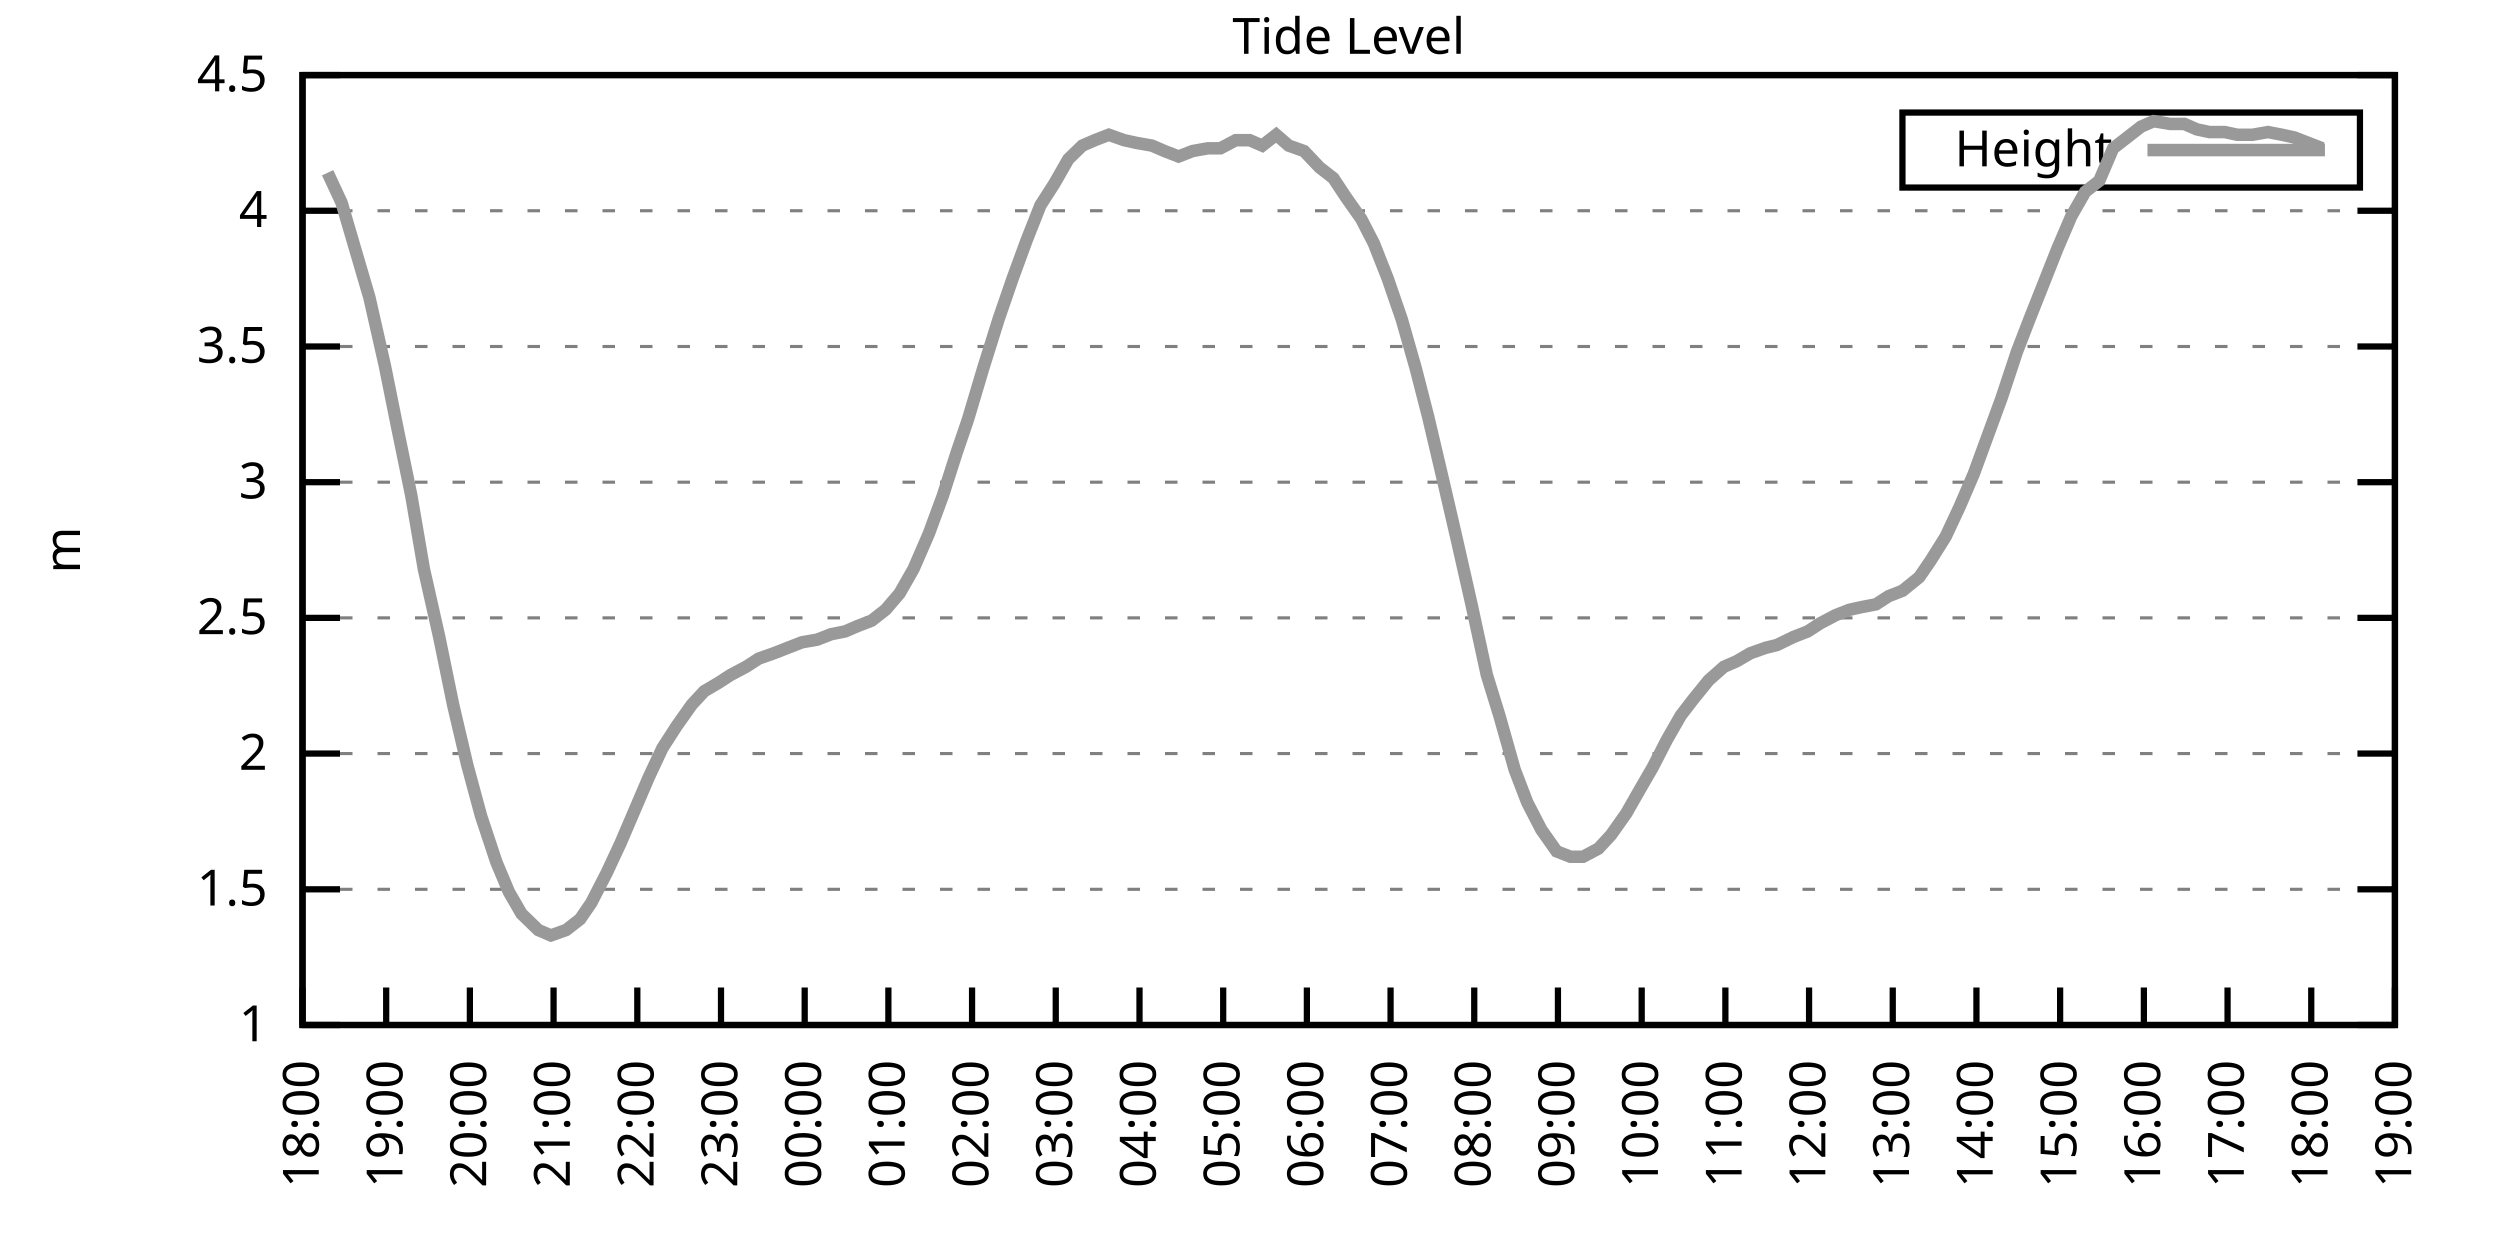
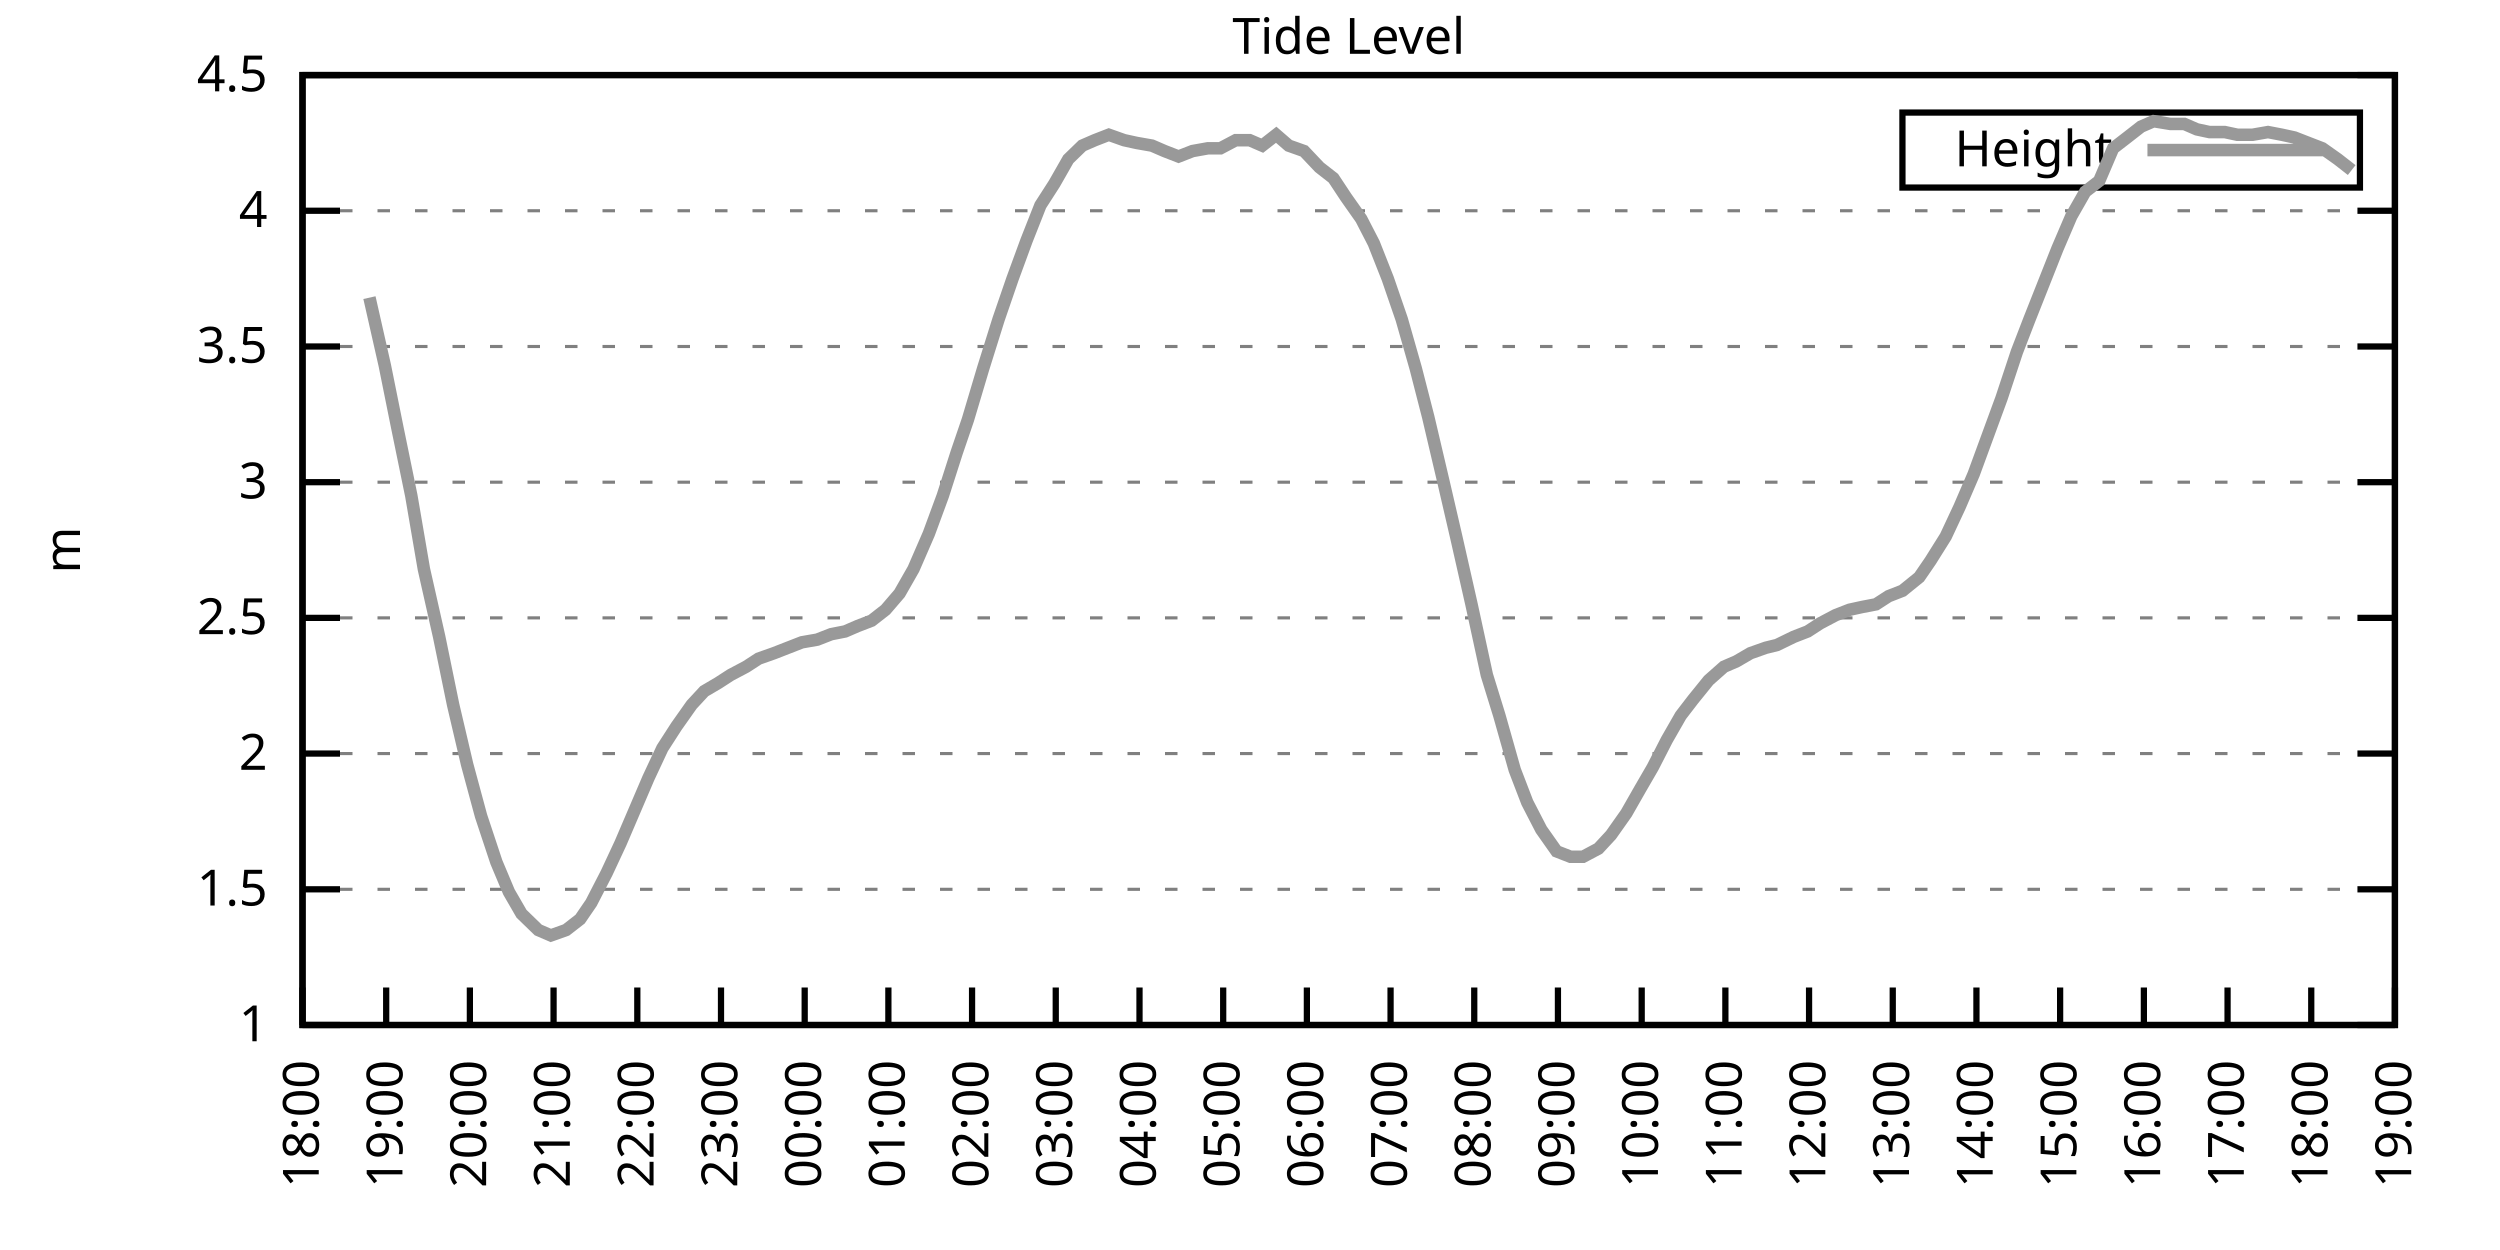
<svg xmlns="http://www.w3.org/2000/svg" xmlns:xlink="http://www.w3.org/1999/xlink" width="400" height="200" viewBox="0 0 400 200">
  <g id="gnuplot_canvas">
    <rect x="0" y="0" width="400" height="200" fill="none" />
    <defs>
      <circle id="gpDot" r="0.5" stroke-width="0.5" stroke="currentColor" />
      <path id="gpPt0" stroke-width="0.333" stroke="currentColor" d="M-1,0 h2 M0,-1 v2" />
      <path id="gpPt1" stroke-width="0.333" stroke="currentColor" d="M-1,-1 L1,1 M1,-1 L-1,1" />
      <path id="gpPt2" stroke-width="0.333" stroke="currentColor" d="M-1,0 L1,0 M0,-1 L0,1 M-1,-1 L1,1 M-1,1 L1,-1" />
      <rect id="gpPt3" stroke-width="0.333" stroke="currentColor" x="-1" y="-1" width="2" height="2" />
      <rect id="gpPt4" stroke-width="0.333" stroke="currentColor" fill="currentColor" x="-1" y="-1" width="2" height="2" />
      <circle id="gpPt5" stroke-width="0.333" stroke="currentColor" cx="0" cy="0" r="1" />
      <use xlink:href="#gpPt5" id="gpPt6" fill="currentColor" stroke="none" />
      <path id="gpPt7" stroke-width="0.333" stroke="currentColor" d="M0,-1.33 L-1.33,0.67 L1.33,0.67 z" />
      <use xlink:href="#gpPt7" id="gpPt8" fill="currentColor" stroke="none" />
      <use xlink:href="#gpPt7" id="gpPt9" stroke="currentColor" transform="rotate(180)" />
      <use xlink:href="#gpPt9" id="gpPt10" fill="currentColor" stroke="none" />
      <use xlink:href="#gpPt3" id="gpPt11" stroke="currentColor" transform="rotate(45)" />
      <use xlink:href="#gpPt11" id="gpPt12" fill="currentColor" stroke="none" />
      <path id="gpPt13" stroke-width="0.333" stroke="currentColor" d="M0,1.330 L1.265,0.411 L0.782,-1.067 L-0.782,-1.076 L-1.265,0.411 z" />
      <use xlink:href="#gpPt13" id="gpPt14" fill="currentColor" stroke="none" />
      <filter id="textbox" filterUnits="objectBoundingBox" x="0" y="0" height="1" width="1">
        <feFlood flood-color="white" flood-opacity="1" result="bgnd" />
        <feComposite in="SourceGraphic" in2="bgnd" operator="atop" />
      </filter>
      <filter id="greybox" filterUnits="objectBoundingBox" x="0" y="0" height="1" width="1">
        <feFlood flood-color="lightgrey" flood-opacity="1" result="grey" />
        <feComposite in="SourceGraphic" in2="grey" operator="atop" />
      </filter>
    </defs>
    <g fill="none" color="white" stroke="currentColor" stroke-width="1.00" stroke-linecap="butt" stroke-linejoin="miter">
</g>
    <g fill="none" color="black" stroke="currentColor" stroke-width="1.00" stroke-linecap="butt" stroke-linejoin="miter">
      <g stroke="none" shape-rendering="crispEdges">
        <polygon fill="rgb(255, 255, 255)" points="48.40,164.00 383.18,164.00 383.18,12.02 48.40,12.02 " />
      </g>
    </g>
    <g fill="none" color="black" stroke="currentColor" stroke-width="1.00" stroke-linecap="butt" stroke-linejoin="miter">
</g>
    <g fill="none" color="black" stroke="black" stroke-width="0.50" stroke-linecap="butt" stroke-linejoin="miter">
</g>
    <g fill="none" color="gray" stroke="currentColor" stroke-width="0.50" stroke-linecap="butt" stroke-linejoin="miter">
      <path stroke="gray" stroke-dasharray="2,4" class="gridline" d="M48.40,164.00 L383.19,164.00  " />
    </g>
    <g fill="none" color="gray" stroke="gray" stroke-width="1.00" stroke-linecap="butt" stroke-linejoin="miter">
</g>
    <g fill="none" color="black" stroke="currentColor" stroke-width="1.00" stroke-linecap="butt" stroke-linejoin="miter">
      <path stroke="black" d="M48.40,164.00 L54.40,164.00 M383.19,164.00 L377.19,164.00  " />
      <g transform="translate(42.80,166.60)" stroke="none" fill="black" font-family="Sans" font-size="8.00" text-anchor="end">
        <text>
          <tspan font-family="Sans"> 1</tspan>
        </text>
      </g>
    </g>
    <g fill="none" color="black" stroke="currentColor" stroke-width="1.00" stroke-linecap="butt" stroke-linejoin="miter">
</g>
    <g fill="none" color="black" stroke="black" stroke-width="0.50" stroke-linecap="butt" stroke-linejoin="miter">
</g>
    <g fill="none" color="gray" stroke="currentColor" stroke-width="0.50" stroke-linecap="butt" stroke-linejoin="miter">
      <path stroke="gray" stroke-dasharray="2,4" class="gridline" d="M48.40,142.29 L383.19,142.29  " />
    </g>
    <g fill="none" color="gray" stroke="gray" stroke-width="1.00" stroke-linecap="butt" stroke-linejoin="miter">
</g>
    <g fill="none" color="black" stroke="currentColor" stroke-width="1.00" stroke-linecap="butt" stroke-linejoin="miter">
      <path stroke="black" d="M48.40,142.29 L54.40,142.29 M383.19,142.29 L377.19,142.29  " />
      <g transform="translate(42.80,144.89)" stroke="none" fill="black" font-family="Sans" font-size="8.00" text-anchor="end">
        <text>
          <tspan font-family="Sans"> 1.5</tspan>
        </text>
      </g>
    </g>
    <g fill="none" color="black" stroke="currentColor" stroke-width="1.00" stroke-linecap="butt" stroke-linejoin="miter">
</g>
    <g fill="none" color="black" stroke="black" stroke-width="0.50" stroke-linecap="butt" stroke-linejoin="miter">
</g>
    <g fill="none" color="gray" stroke="currentColor" stroke-width="0.50" stroke-linecap="butt" stroke-linejoin="miter">
      <path stroke="gray" stroke-dasharray="2,4" class="gridline" d="M48.40,120.57 L383.19,120.57  " />
    </g>
    <g fill="none" color="gray" stroke="gray" stroke-width="1.00" stroke-linecap="butt" stroke-linejoin="miter">
</g>
    <g fill="none" color="black" stroke="currentColor" stroke-width="1.00" stroke-linecap="butt" stroke-linejoin="miter">
      <path stroke="black" d="M48.40,120.57 L54.40,120.57 M383.19,120.57 L377.19,120.57  " />
      <g transform="translate(42.80,123.17)" stroke="none" fill="black" font-family="Sans" font-size="8.00" text-anchor="end">
        <text>
          <tspan font-family="Sans"> 2</tspan>
        </text>
      </g>
    </g>
    <g fill="none" color="black" stroke="currentColor" stroke-width="1.00" stroke-linecap="butt" stroke-linejoin="miter">
</g>
    <g fill="none" color="black" stroke="black" stroke-width="0.50" stroke-linecap="butt" stroke-linejoin="miter">
</g>
    <g fill="none" color="gray" stroke="currentColor" stroke-width="0.50" stroke-linecap="butt" stroke-linejoin="miter">
      <path stroke="gray" stroke-dasharray="2,4" class="gridline" d="M48.40,98.86 L383.19,98.86  " />
    </g>
    <g fill="none" color="gray" stroke="gray" stroke-width="1.00" stroke-linecap="butt" stroke-linejoin="miter">
</g>
    <g fill="none" color="black" stroke="currentColor" stroke-width="1.00" stroke-linecap="butt" stroke-linejoin="miter">
      <path stroke="black" d="M48.40,98.86 L54.40,98.86 M383.19,98.86 L377.19,98.86  " />
      <g transform="translate(42.80,101.46)" stroke="none" fill="black" font-family="Sans" font-size="8.00" text-anchor="end">
        <text>
          <tspan font-family="Sans"> 2.5</tspan>
        </text>
      </g>
    </g>
    <g fill="none" color="black" stroke="currentColor" stroke-width="1.00" stroke-linecap="butt" stroke-linejoin="miter">
</g>
    <g fill="none" color="black" stroke="black" stroke-width="0.50" stroke-linecap="butt" stroke-linejoin="miter">
</g>
    <g fill="none" color="gray" stroke="currentColor" stroke-width="0.50" stroke-linecap="butt" stroke-linejoin="miter">
      <path stroke="gray" stroke-dasharray="2,4" class="gridline" d="M48.40,77.15 L383.19,77.15  " />
    </g>
    <g fill="none" color="gray" stroke="gray" stroke-width="1.00" stroke-linecap="butt" stroke-linejoin="miter">
</g>
    <g fill="none" color="black" stroke="currentColor" stroke-width="1.00" stroke-linecap="butt" stroke-linejoin="miter">
      <path stroke="black" d="M48.40,77.15 L54.40,77.15 M383.19,77.15 L377.19,77.15  " />
      <g transform="translate(42.80,79.75)" stroke="none" fill="black" font-family="Sans" font-size="8.00" text-anchor="end">
        <text>
          <tspan font-family="Sans"> 3</tspan>
        </text>
      </g>
    </g>
    <g fill="none" color="black" stroke="currentColor" stroke-width="1.00" stroke-linecap="butt" stroke-linejoin="miter">
</g>
    <g fill="none" color="black" stroke="black" stroke-width="0.50" stroke-linecap="butt" stroke-linejoin="miter">
</g>
    <g fill="none" color="gray" stroke="currentColor" stroke-width="0.50" stroke-linecap="butt" stroke-linejoin="miter">
      <path stroke="gray" stroke-dasharray="2,4" class="gridline" d="M48.40,55.44 L383.19,55.44  " />
    </g>
    <g fill="none" color="gray" stroke="gray" stroke-width="1.00" stroke-linecap="butt" stroke-linejoin="miter">
</g>
    <g fill="none" color="black" stroke="currentColor" stroke-width="1.00" stroke-linecap="butt" stroke-linejoin="miter">
      <path stroke="black" d="M48.40,55.44 L54.40,55.44 M383.19,55.44 L377.19,55.44  " />
      <g transform="translate(42.80,58.04)" stroke="none" fill="black" font-family="Sans" font-size="8.00" text-anchor="end">
        <text>
          <tspan font-family="Sans"> 3.5</tspan>
        </text>
      </g>
    </g>
    <g fill="none" color="black" stroke="currentColor" stroke-width="1.00" stroke-linecap="butt" stroke-linejoin="miter">
</g>
    <g fill="none" color="black" stroke="black" stroke-width="0.50" stroke-linecap="butt" stroke-linejoin="miter">
</g>
    <g fill="none" color="gray" stroke="currentColor" stroke-width="0.50" stroke-linecap="butt" stroke-linejoin="miter">
      <path stroke="gray" stroke-dasharray="2,4" class="gridline" d="M48.40,33.72 L383.19,33.72  " />
    </g>
    <g fill="none" color="gray" stroke="gray" stroke-width="1.00" stroke-linecap="butt" stroke-linejoin="miter">
</g>
    <g fill="none" color="black" stroke="currentColor" stroke-width="1.00" stroke-linecap="butt" stroke-linejoin="miter">
      <path stroke="black" d="M48.40,33.72 L54.40,33.72 M383.19,33.72 L377.19,33.72  " />
      <g transform="translate(42.80,36.32)" stroke="none" fill="black" font-family="Sans" font-size="8.00" text-anchor="end">
        <text>
          <tspan font-family="Sans"> 4</tspan>
        </text>
      </g>
    </g>
    <g fill="none" color="black" stroke="currentColor" stroke-width="1.00" stroke-linecap="butt" stroke-linejoin="miter">
</g>
    <g fill="none" color="black" stroke="black" stroke-width="0.50" stroke-linecap="butt" stroke-linejoin="miter">
</g>
    <g fill="none" color="gray" stroke="currentColor" stroke-width="0.50" stroke-linecap="butt" stroke-linejoin="miter">
      <path stroke="gray" stroke-dasharray="2,4" class="gridline" d="M48.40,12.01 L383.19,12.01  " />
    </g>
    <g fill="none" color="gray" stroke="gray" stroke-width="1.00" stroke-linecap="butt" stroke-linejoin="miter">
</g>
    <g fill="none" color="black" stroke="currentColor" stroke-width="1.00" stroke-linecap="butt" stroke-linejoin="miter">
      <path stroke="black" d="M48.40,12.01 L54.40,12.01 M383.19,12.01 L377.19,12.01  " />
      <g transform="translate(42.80,14.61)" stroke="none" fill="black" font-family="Sans" font-size="8.00" text-anchor="end">
        <text>
          <tspan font-family="Sans"> 4.5</tspan>
        </text>
      </g>
    </g>
    <g fill="none" color="black" stroke="currentColor" stroke-width="1.00" stroke-linecap="butt" stroke-linejoin="miter">
      <path stroke="black" d="M48.40,164.00 L48.40,158.00  " />
      <g transform="translate(51.00,169.60) rotate(270.00)" stroke="none" fill="black" font-family="Sans" font-size="8.00" text-anchor="end">
        <text>
          <tspan font-family="Sans">18:00</tspan>
        </text>
      </g>
    </g>
    <g fill="none" color="black" stroke="currentColor" stroke-width="1.00" stroke-linecap="butt" stroke-linejoin="miter">
      <path stroke="black" d="M61.79,164.00 L61.79,158.00  " />
      <g transform="translate(64.39,169.60) rotate(270.00)" stroke="none" fill="black" font-family="Sans" font-size="8.00" text-anchor="end">
        <text>
          <tspan font-family="Sans">19:00</tspan>
        </text>
      </g>
    </g>
    <g fill="none" color="black" stroke="currentColor" stroke-width="1.00" stroke-linecap="butt" stroke-linejoin="miter">
      <path stroke="black" d="M75.18,164.00 L75.18,158.00  " />
      <g transform="translate(77.78,169.60) rotate(270.00)" stroke="none" fill="black" font-family="Sans" font-size="8.00" text-anchor="end">
        <text>
          <tspan font-family="Sans">20:00</tspan>
        </text>
      </g>
    </g>
    <g fill="none" color="black" stroke="currentColor" stroke-width="1.00" stroke-linecap="butt" stroke-linejoin="miter">
      <path stroke="black" d="M88.57,164.00 L88.57,158.00  " />
      <g transform="translate(91.17,169.60) rotate(270.00)" stroke="none" fill="black" font-family="Sans" font-size="8.00" text-anchor="end">
        <text>
          <tspan font-family="Sans">21:00</tspan>
        </text>
      </g>
    </g>
    <g fill="none" color="black" stroke="currentColor" stroke-width="1.00" stroke-linecap="butt" stroke-linejoin="miter">
      <path stroke="black" d="M101.97,164.00 L101.97,158.00  " />
      <g transform="translate(104.57,169.60) rotate(270.00)" stroke="none" fill="black" font-family="Sans" font-size="8.00" text-anchor="end">
        <text>
          <tspan font-family="Sans">22:00</tspan>
        </text>
      </g>
    </g>
    <g fill="none" color="black" stroke="currentColor" stroke-width="1.00" stroke-linecap="butt" stroke-linejoin="miter">
      <path stroke="black" d="M115.36,164.00 L115.36,158.00  " />
      <g transform="translate(117.96,169.60) rotate(270.00)" stroke="none" fill="black" font-family="Sans" font-size="8.00" text-anchor="end">
        <text>
          <tspan font-family="Sans">23:00</tspan>
        </text>
      </g>
    </g>
    <g fill="none" color="black" stroke="currentColor" stroke-width="1.00" stroke-linecap="butt" stroke-linejoin="miter">
      <path stroke="black" d="M128.75,164.00 L128.75,158.00  " />
      <g transform="translate(131.35,169.60) rotate(270.00)" stroke="none" fill="black" font-family="Sans" font-size="8.00" text-anchor="end">
        <text>
          <tspan font-family="Sans">00:00</tspan>
        </text>
      </g>
    </g>
    <g fill="none" color="black" stroke="currentColor" stroke-width="1.00" stroke-linecap="butt" stroke-linejoin="miter">
      <path stroke="black" d="M142.14,164.00 L142.14,158.00  " />
      <g transform="translate(144.74,169.60) rotate(270.00)" stroke="none" fill="black" font-family="Sans" font-size="8.00" text-anchor="end">
        <text>
          <tspan font-family="Sans">01:00</tspan>
        </text>
      </g>
    </g>
    <g fill="none" color="black" stroke="currentColor" stroke-width="1.00" stroke-linecap="butt" stroke-linejoin="miter">
      <path stroke="black" d="M155.53,164.00 L155.53,158.00  " />
      <g transform="translate(158.13,169.60) rotate(270.00)" stroke="none" fill="black" font-family="Sans" font-size="8.00" text-anchor="end">
        <text>
          <tspan font-family="Sans">02:00</tspan>
        </text>
      </g>
    </g>
    <g fill="none" color="black" stroke="currentColor" stroke-width="1.00" stroke-linecap="butt" stroke-linejoin="miter">
      <path stroke="black" d="M168.92,164.00 L168.92,158.00  " />
      <g transform="translate(171.52,169.60) rotate(270.00)" stroke="none" fill="black" font-family="Sans" font-size="8.00" text-anchor="end">
        <text>
          <tspan font-family="Sans">03:00</tspan>
        </text>
      </g>
    </g>
    <g fill="none" color="black" stroke="currentColor" stroke-width="1.00" stroke-linecap="butt" stroke-linejoin="miter">
      <path stroke="black" d="M182.32,164.00 L182.32,158.00  " />
      <g transform="translate(184.92,169.60) rotate(270.00)" stroke="none" fill="black" font-family="Sans" font-size="8.00" text-anchor="end">
        <text>
          <tspan font-family="Sans">04:00</tspan>
        </text>
      </g>
    </g>
    <g fill="none" color="black" stroke="currentColor" stroke-width="1.00" stroke-linecap="butt" stroke-linejoin="miter">
      <path stroke="black" d="M195.71,164.00 L195.71,158.00  " />
      <g transform="translate(198.31,169.60) rotate(270.00)" stroke="none" fill="black" font-family="Sans" font-size="8.00" text-anchor="end">
        <text>
          <tspan font-family="Sans">05:00</tspan>
        </text>
      </g>
    </g>
    <g fill="none" color="black" stroke="currentColor" stroke-width="1.00" stroke-linecap="butt" stroke-linejoin="miter">
      <path stroke="black" d="M209.10,164.00 L209.10,158.00  " />
      <g transform="translate(211.70,169.60) rotate(270.00)" stroke="none" fill="black" font-family="Sans" font-size="8.00" text-anchor="end">
        <text>
          <tspan font-family="Sans">06:00</tspan>
        </text>
      </g>
    </g>
    <g fill="none" color="black" stroke="currentColor" stroke-width="1.00" stroke-linecap="butt" stroke-linejoin="miter">
      <path stroke="black" d="M222.49,164.00 L222.49,158.00  " />
      <g transform="translate(225.09,169.60) rotate(270.00)" stroke="none" fill="black" font-family="Sans" font-size="8.00" text-anchor="end">
        <text>
          <tspan font-family="Sans">07:00</tspan>
        </text>
      </g>
    </g>
    <g fill="none" color="black" stroke="currentColor" stroke-width="1.00" stroke-linecap="butt" stroke-linejoin="miter">
      <path stroke="black" d="M235.88,164.00 L235.88,158.00  " />
      <g transform="translate(238.48,169.60) rotate(270.00)" stroke="none" fill="black" font-family="Sans" font-size="8.00" text-anchor="end">
        <text>
          <tspan font-family="Sans">08:00</tspan>
        </text>
      </g>
    </g>
    <g fill="none" color="black" stroke="currentColor" stroke-width="1.00" stroke-linecap="butt" stroke-linejoin="miter">
      <path stroke="black" d="M249.27,164.00 L249.27,158.00  " />
      <g transform="translate(251.87,169.60) rotate(270.00)" stroke="none" fill="black" font-family="Sans" font-size="8.00" text-anchor="end">
        <text>
          <tspan font-family="Sans">09:00</tspan>
        </text>
      </g>
    </g>
    <g fill="none" color="black" stroke="currentColor" stroke-width="1.00" stroke-linecap="butt" stroke-linejoin="miter">
      <path stroke="black" d="M262.67,164.00 L262.67,158.00  " />
      <g transform="translate(265.27,169.60) rotate(270.00)" stroke="none" fill="black" font-family="Sans" font-size="8.00" text-anchor="end">
        <text>
          <tspan font-family="Sans">10:00</tspan>
        </text>
      </g>
    </g>
    <g fill="none" color="black" stroke="currentColor" stroke-width="1.00" stroke-linecap="butt" stroke-linejoin="miter">
      <path stroke="black" d="M276.06,164.00 L276.06,158.00  " />
      <g transform="translate(278.66,169.60) rotate(270.00)" stroke="none" fill="black" font-family="Sans" font-size="8.00" text-anchor="end">
        <text>
          <tspan font-family="Sans">11:00</tspan>
        </text>
      </g>
    </g>
    <g fill="none" color="black" stroke="currentColor" stroke-width="1.00" stroke-linecap="butt" stroke-linejoin="miter">
      <path stroke="black" d="M289.45,164.00 L289.45,158.00  " />
      <g transform="translate(292.05,169.60) rotate(270.00)" stroke="none" fill="black" font-family="Sans" font-size="8.00" text-anchor="end">
        <text>
          <tspan font-family="Sans">12:00</tspan>
        </text>
      </g>
    </g>
    <g fill="none" color="black" stroke="currentColor" stroke-width="1.00" stroke-linecap="butt" stroke-linejoin="miter">
      <path stroke="black" d="M302.84,164.00 L302.84,158.00  " />
      <g transform="translate(305.44,169.60) rotate(270.00)" stroke="none" fill="black" font-family="Sans" font-size="8.00" text-anchor="end">
        <text>
          <tspan font-family="Sans">13:00</tspan>
        </text>
      </g>
    </g>
    <g fill="none" color="black" stroke="currentColor" stroke-width="1.00" stroke-linecap="butt" stroke-linejoin="miter">
      <path stroke="black" d="M316.23,164.00 L316.23,158.00  " />
      <g transform="translate(318.83,169.60) rotate(270.00)" stroke="none" fill="black" font-family="Sans" font-size="8.00" text-anchor="end">
        <text>
          <tspan font-family="Sans">14:00</tspan>
        </text>
      </g>
    </g>
    <g fill="none" color="black" stroke="currentColor" stroke-width="1.00" stroke-linecap="butt" stroke-linejoin="miter">
      <path stroke="black" d="M329.62,164.00 L329.62,158.00  " />
      <g transform="translate(332.22,169.60) rotate(270.00)" stroke="none" fill="black" font-family="Sans" font-size="8.00" text-anchor="end">
        <text>
          <tspan font-family="Sans">15:00</tspan>
        </text>
      </g>
    </g>
    <g fill="none" color="black" stroke="currentColor" stroke-width="1.00" stroke-linecap="butt" stroke-linejoin="miter">
      <path stroke="black" d="M343.02,164.00 L343.02,158.00  " />
      <g transform="translate(345.62,169.60) rotate(270.00)" stroke="none" fill="black" font-family="Sans" font-size="8.00" text-anchor="end">
        <text>
          <tspan font-family="Sans">16:00</tspan>
        </text>
      </g>
    </g>
    <g fill="none" color="black" stroke="currentColor" stroke-width="1.00" stroke-linecap="butt" stroke-linejoin="miter">
      <path stroke="black" d="M356.41,164.00 L356.41,158.00  " />
      <g transform="translate(359.01,169.60) rotate(270.00)" stroke="none" fill="black" font-family="Sans" font-size="8.00" text-anchor="end">
        <text>
          <tspan font-family="Sans">17:00</tspan>
        </text>
      </g>
    </g>
    <g fill="none" color="black" stroke="currentColor" stroke-width="1.00" stroke-linecap="butt" stroke-linejoin="miter">
      <path stroke="black" d="M369.80,164.00 L369.80,158.00  " />
      <g transform="translate(372.40,169.60) rotate(270.00)" stroke="none" fill="black" font-family="Sans" font-size="8.00" text-anchor="end">
        <text>
          <tspan font-family="Sans">18:00</tspan>
        </text>
      </g>
    </g>
    <g fill="none" color="black" stroke="currentColor" stroke-width="1.00" stroke-linecap="butt" stroke-linejoin="miter">
      <path stroke="black" d="M383.19,164.00 L383.19,158.00  " />
      <g transform="translate(385.79,169.60) rotate(270.00)" stroke="none" fill="black" font-family="Sans" font-size="8.00" text-anchor="end">
        <text>
          <tspan font-family="Sans">19:00</tspan>
        </text>
      </g>
    </g>
    <g fill="none" color="black" stroke="currentColor" stroke-width="1.00" stroke-linecap="butt" stroke-linejoin="miter">
</g>
    <g fill="none" color="black" stroke="currentColor" stroke-width="1.00" stroke-linecap="butt" stroke-linejoin="miter">
      <path stroke="black" d="M48.40,12.01 L48.40,164.00 L383.19,164.00 L383.19,12.01 L48.40,12.01 Z  " />
    </g>
    <g fill="none" color="black" stroke="currentColor" stroke-width="1.00" stroke-linecap="butt" stroke-linejoin="miter">
</g>
    <g fill="none" color="black" stroke="currentColor" stroke-width="1.00" stroke-linecap="butt" stroke-linejoin="miter">
      <path stroke="black" d="M304.39,30.01 L304.39,18.01 L377.59,18.01 L377.59,30.01 L304.39,30.01 Z  " />
    </g>
    <g id="Tide_level_plot_1">
      <g fill="none" color="white" stroke="black" stroke-width="2.00" stroke-linecap="butt" stroke-linejoin="miter">
</g>
      <g fill="none" color="black" stroke="currentColor" stroke-width="2.00" stroke-linecap="butt" stroke-linejoin="miter">
        <g transform="translate(337.99,26.61)" stroke="none" fill="black" font-family="Sans" font-size="8.00" text-anchor="end">
          <text>
            <tspan font-family="Sans">Height</tspan>
          </text>
        </g>
      </g>
      <g fill="none" color="black" stroke="currentColor" stroke-width="2.00" stroke-linecap="butt" stroke-linejoin="miter">
-         <path stroke="rgb(153, 153, 153)" d="M343.59,24.01 L371.99,24.01 M52.42,27.64 L54.65,32.42 L59.11,47.62 L61.57,58.48 L63.58,68.46 L65.81,79.32   L67.82,91.04 L70.27,101.90 L72.50,112.76 L74.74,122.31 L76.97,130.56 L79.42,137.94 L81.43,142.72 L83.44,146.20   L86.12,148.80 L88.13,149.67 L90.58,148.80 L92.82,147.06 L94.60,144.46 L97.06,139.68 L99.29,134.90 L101.52,129.69   L103.75,124.48 L105.98,119.71 L108.22,116.23 L110.67,112.76 L112.68,110.59 L114.91,109.28 L116.92,107.98 L119.38,106.68   L121.38,105.38 L123.84,104.51 L126.07,103.64 L128.30,102.77 L130.76,102.34 L132.99,101.47 L135.22,101.03 L137.23,100.16   L139.46,99.30 L141.69,97.56 L143.93,94.95 L146.16,91.04 L148.61,85.40 L150.85,79.32 L153.08,72.37 L154.86,67.16   L157.32,58.91 L159.77,51.09 L162.01,44.58 L164.24,38.50 L166.47,32.85 L168.70,29.38 L170.93,25.47 L173.17,23.30   L175.17,22.43 L177.41,21.56 L179.86,22.43 L181.87,22.87 L184.32,23.30 L186.33,24.17 L188.57,25.04 L190.80,24.17   L193.25,23.73 L195.26,23.73 L197.72,22.43 L199.95,22.43 L201.96,23.30 L204.19,21.56 L206.20,23.30 L208.65,24.17   L211.11,26.77 L213.34,28.51 L215.35,31.55 L217.80,35.03 L219.81,38.93 L222.04,44.58 L224.28,51.09 L226.51,58.91   L228.52,66.73 L230.97,77.15 L232.98,85.83 L235.44,96.69 L237.89,107.98 L239.90,114.49 L242.36,123.18 L244.36,128.39   L246.60,132.73 L249.05,136.21 L251.28,137.08 L253.29,137.08 L255.75,135.77 L257.76,133.60 L260.21,130.13 L262.44,126.22   L264.45,122.75 L266.68,118.40 L268.92,114.49 L270.92,111.89 L273.38,108.85 L275.83,106.68 L277.84,105.81 L280.07,104.51   L282.53,103.64 L284.32,103.20 L286.99,101.90 L289.23,101.03 L291.23,99.73 L293.69,98.43 L295.92,97.56 L297.93,97.12   L300.16,96.69 L302.17,95.39 L304.40,94.52 L307.08,92.35 L308.87,89.74 L311.32,85.83 L313.55,81.06 L315.79,75.85   L318.02,69.77 L320.25,63.69 L322.70,56.30 L324.71,51.09 L329.18,39.80 L331.41,34.59 L333.64,30.68 L335.87,28.95   L338.10,23.73 L340.34,22.00 L342.57,20.26 L344.58,19.39 L347.26,19.83 L349.49,19.83 L351.50,20.70 L353.51,21.13   L355.96,21.13 L357.97,21.56 L360.42,21.56 L362.88,21.13 L365.11,21.56 L367.12,22.00 L369.35,22.87 L371.58,23.73    " />
+         <path stroke="rgb(153, 153, 153)" d="M343.59,24.01 L371.99,24.01 M59.11,47.62 L61.57,58.48 L63.58,68.46 L65.81,79.32 L67.82,91.04 L70.27,101.90   L72.50,112.76 L74.74,122.31 L76.97,130.56 L79.42,137.94 L81.43,142.72 L83.44,146.20 L86.12,148.80 L88.13,149.67   L90.58,148.80 L92.82,147.06 L94.60,144.46 L97.06,139.68 L99.29,134.90 L101.52,129.69 L103.75,124.48 L105.98,119.71   L108.22,116.23 L110.67,112.76 L112.68,110.59 L114.91,109.28 L116.92,107.98 L119.38,106.68 L121.38,105.38 L123.84,104.51   L126.07,103.64 L128.30,102.77 L130.76,102.34 L132.99,101.47 L135.22,101.03 L137.23,100.16 L139.46,99.30 L141.69,97.56   L143.93,94.95 L146.16,91.04 L148.61,85.40 L150.85,79.32 L153.08,72.37 L154.86,67.16 L157.32,58.91 L159.77,51.09   L162.01,44.58 L164.24,38.50 L166.47,32.85 L168.70,29.38 L170.93,25.47 L173.17,23.30 L175.17,22.43 L177.41,21.56   L179.86,22.43 L181.87,22.87 L184.32,23.30 L186.33,24.17 L188.57,25.04 L190.80,24.17 L193.25,23.73 L195.26,23.73   L197.72,22.43 L199.95,22.43 L201.96,23.30 L204.19,21.56 L206.20,23.30 L208.65,24.17 L211.11,26.77 L213.34,28.51   L215.35,31.55 L217.80,35.03 L219.81,38.93 L222.04,44.58 L224.28,51.09 L226.51,58.91 L228.52,66.73 L230.97,77.15   L232.98,85.83 L235.44,96.69 L237.89,107.98 L239.90,114.49 L242.36,123.18 L244.36,128.39 L246.60,132.73 L249.05,136.21   L251.28,137.08 L253.29,137.08 L255.75,135.77 L257.76,133.60 L260.21,130.13 L262.44,126.22 L264.45,122.75 L266.68,118.40   L268.92,114.49 L270.92,111.89 L273.38,108.85 L275.83,106.68 L277.84,105.81 L280.07,104.51 L282.53,103.64 L284.32,103.20   L286.99,101.90 L289.23,101.03 L291.23,99.73 L293.69,98.43 L295.92,97.56 L297.93,97.12 L300.16,96.69 L302.17,95.39   L304.40,94.52 L307.08,92.35 L308.87,89.74 L311.32,85.83 L313.55,81.06 L315.79,75.85 L318.02,69.77 L320.25,63.69   L322.70,56.30 L324.71,51.09 L329.18,39.80 L331.41,34.59 L333.64,30.68 L335.87,28.95 L338.10,23.73 L340.34,22.00   L342.57,20.26 L344.58,19.39 L347.26,19.83 L349.49,19.83 L351.50,20.70 L353.51,21.13 L355.96,21.13 L357.97,21.56   L360.42,21.56 L362.88,21.13 L365.11,21.56 L367.12,22.00 L369.35,22.87 L371.58,23.73 L374.04,25.47 L376.27,27.21    " />
      </g>
    </g>
    <g fill="none" color="black" stroke="currentColor" stroke-width="2.00" stroke-linecap="butt" stroke-linejoin="miter">
</g>
    <g fill="none" color="black" stroke="black" stroke-width="1.00" stroke-linecap="butt" stroke-linejoin="miter">
</g>
    <g fill="none" color="black" stroke="currentColor" stroke-width="1.00" stroke-linecap="butt" stroke-linejoin="miter">
      <path stroke="black" d="M48.40,12.01 L48.40,164.00 L383.19,164.00 L383.19,12.01 L48.40,12.01 Z  " />
      <g transform="translate(12.80,88.01) rotate(270.00)" stroke="none" fill="black" font-family="Sans" font-size="8.00" text-anchor="middle">
        <text>
          <tspan font-family="Sans">m</tspan>
        </text>
      </g>
    </g>
    <g fill="none" color="black" stroke="currentColor" stroke-width="1.00" stroke-linecap="butt" stroke-linejoin="miter">
</g>
    <g fill="none" color="black" stroke="currentColor" stroke-width="1.00" stroke-linecap="butt" stroke-linejoin="miter">
      <g transform="translate(215.79,8.61)" stroke="none" fill="black" font-family="Sans" font-size="8.00" text-anchor="middle">
        <text>
          <tspan font-family="Sans">Tide Level</tspan>
        </text>
      </g>
    </g>
    <g fill="none" color="black" stroke="currentColor" stroke-width="1.00" stroke-linecap="butt" stroke-linejoin="miter">
</g>
  </g>
</svg>
